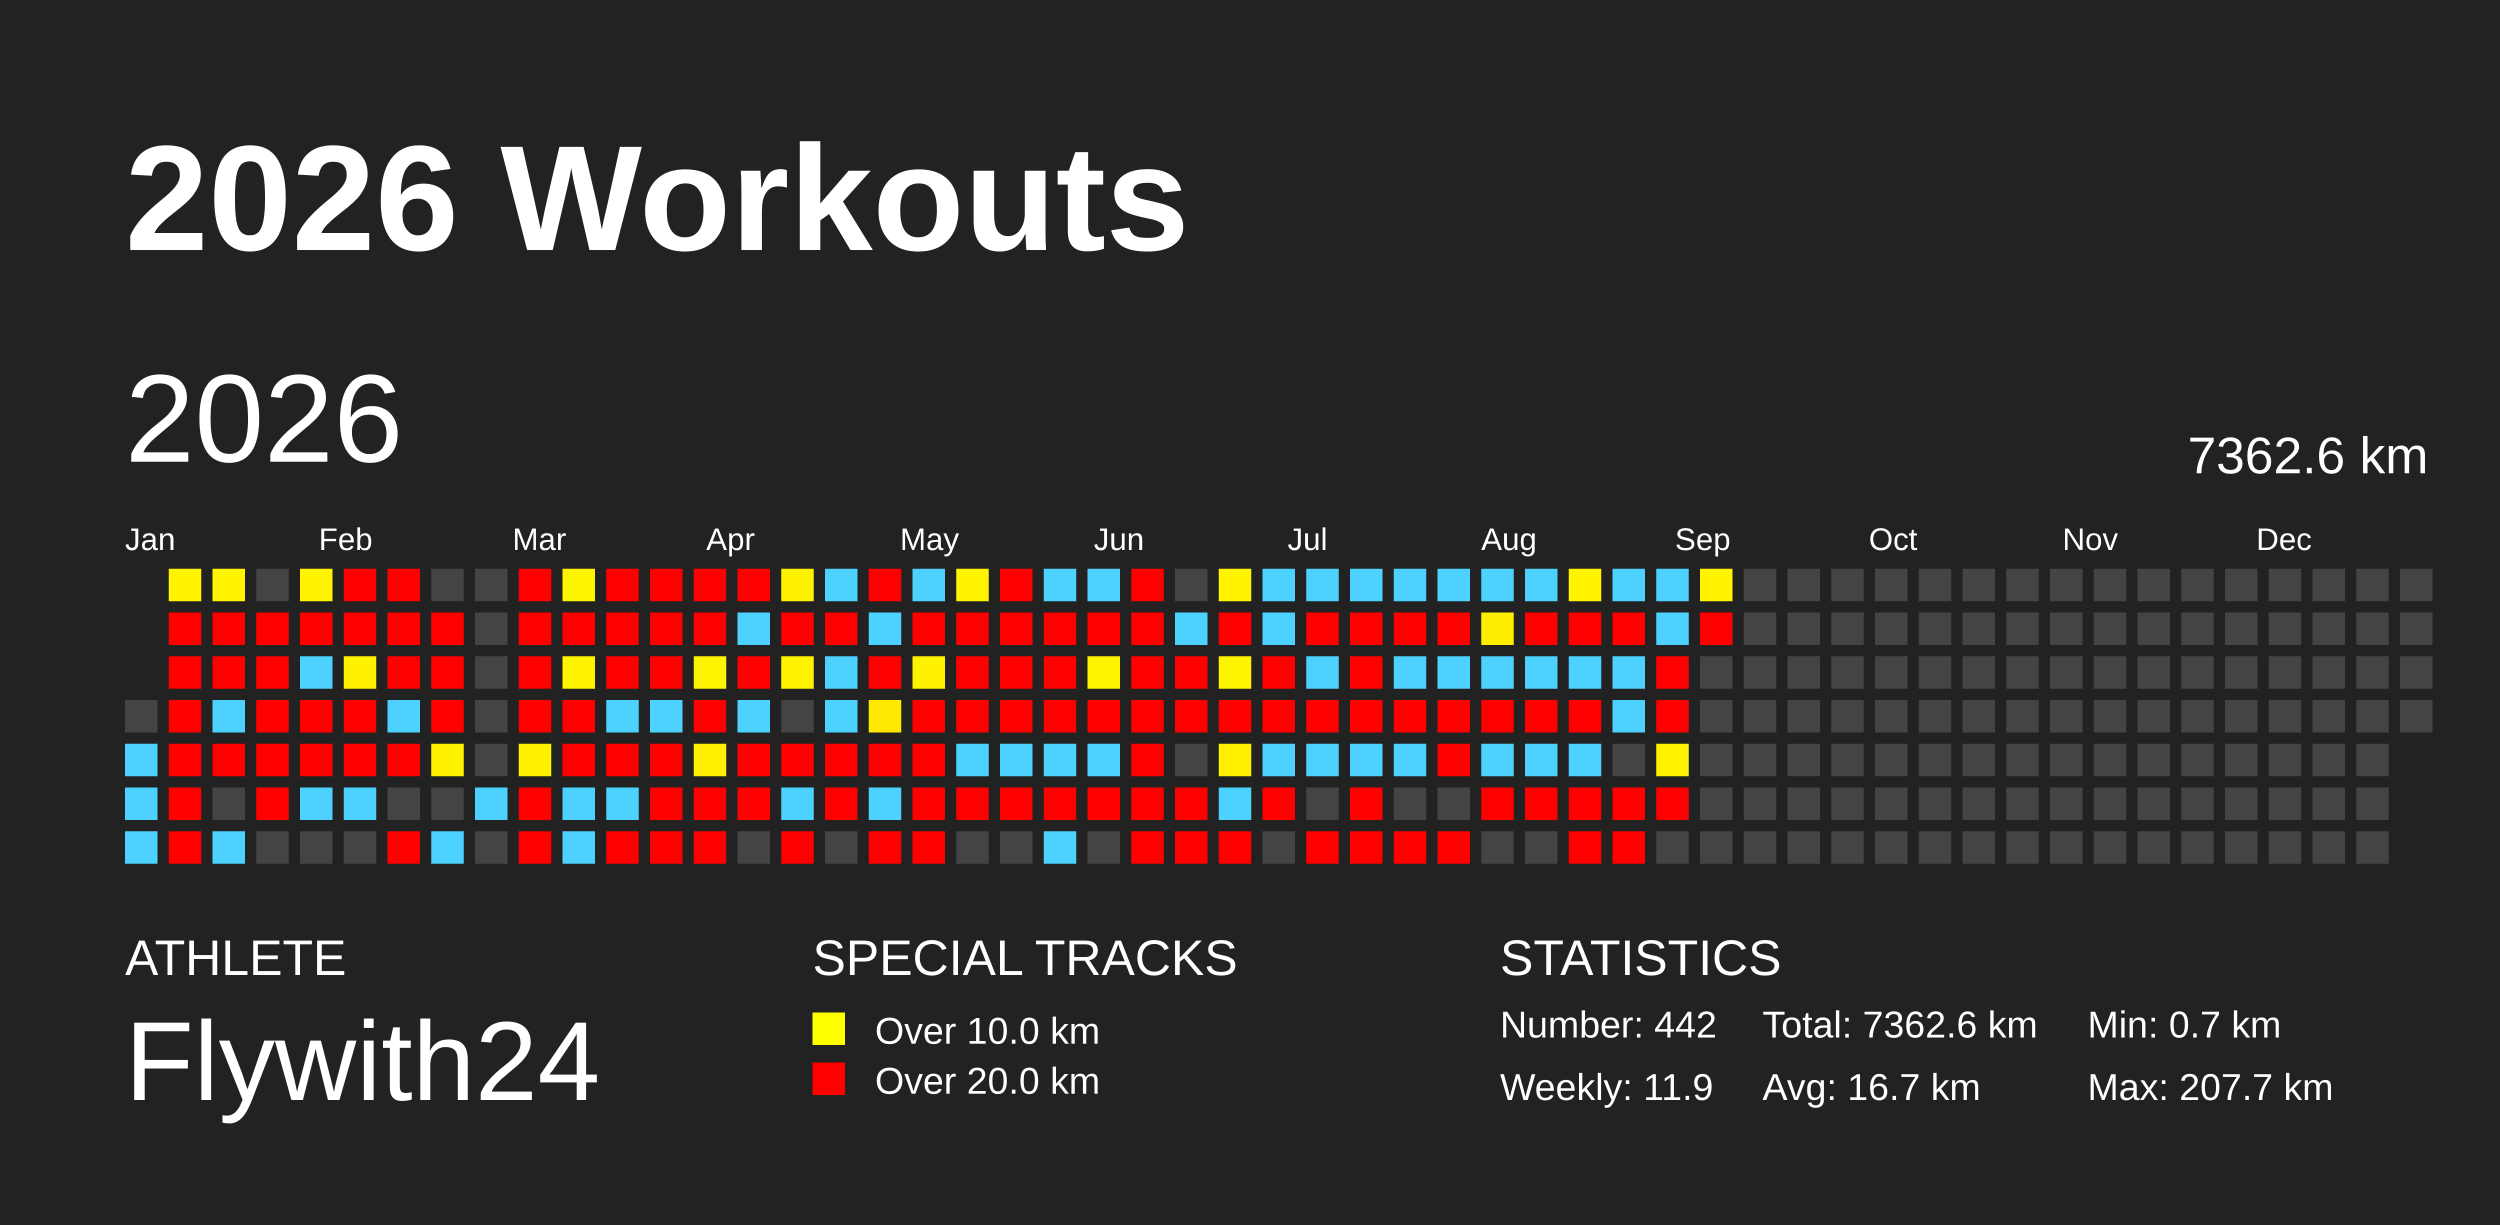
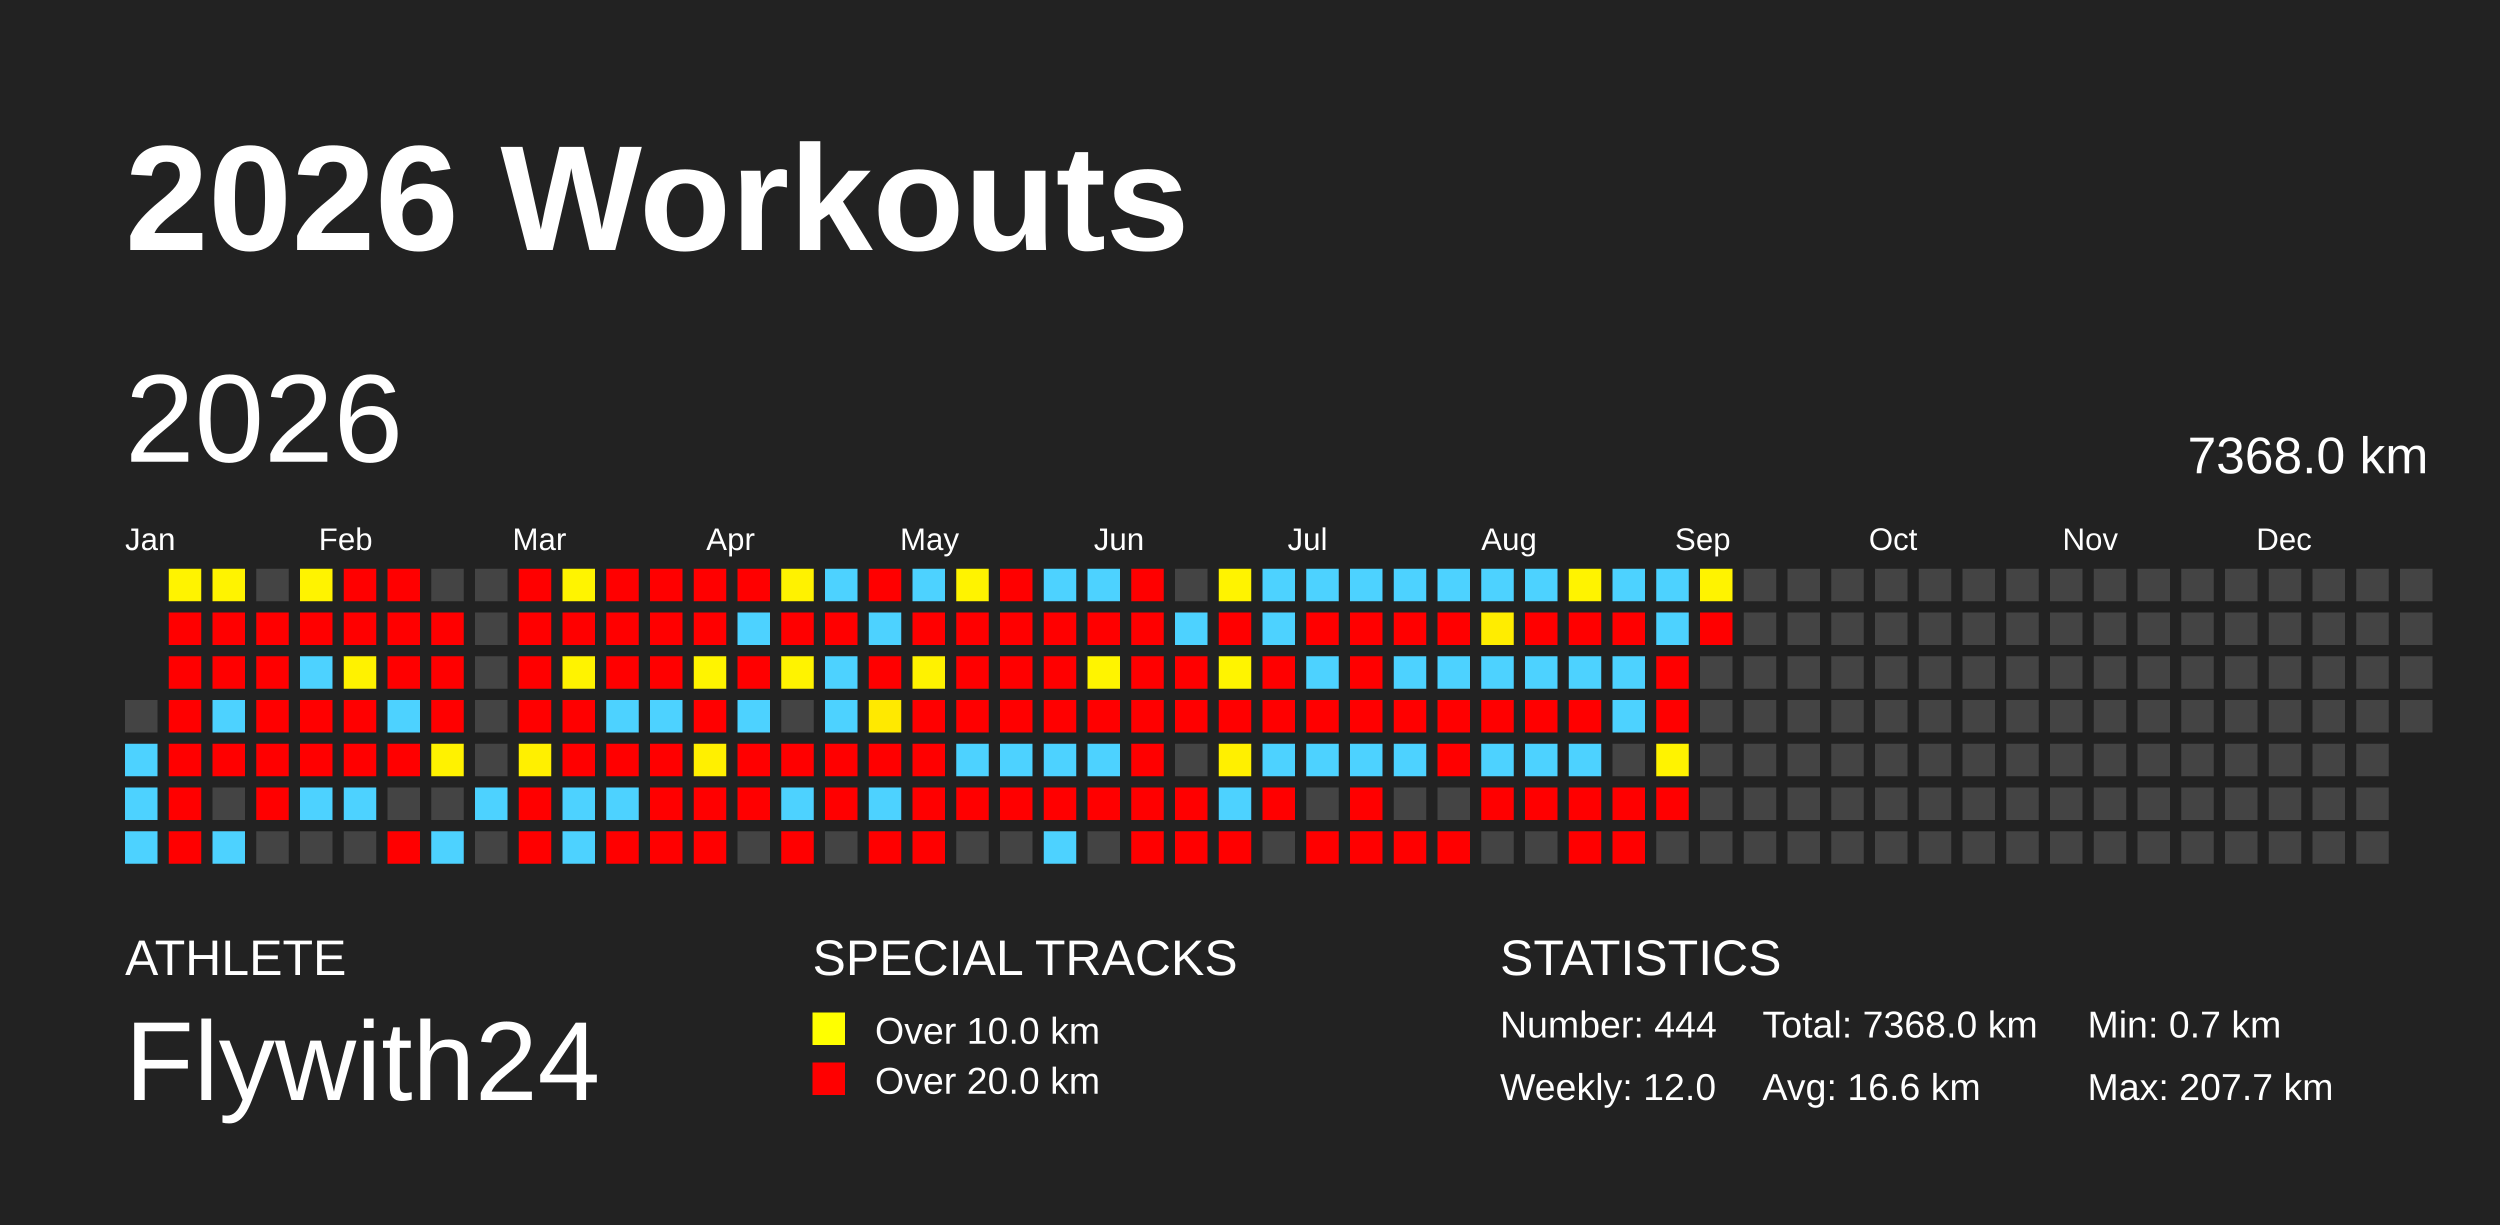
<svg xmlns="http://www.w3.org/2000/svg" baseProfile="full" height="98mm" version="1.1" viewBox="0,0,200,98" width="200mm">
  <defs />
  <rect fill="#222222" height="98" width="200" x="0" y="0" />
  <text fill="#FFFFFF" style="font-size:12px; font-family:Arial; font-weight:bold;" x="10" y="20">2026 Workouts</text>
  <text fill="#FFFFFF" style="font-size:4px; font-family:Arial" x="10" y="78">ATHLETE</text>
  <text fill="#FFFFFF" style="font-size:9px; font-family:Arial" x="10" y="88">Flywith24</text>
  <text fill="#FFFFFF" style="font-size:4px; font-family:Arial" x="65" y="78">SPECIAL TRACKS</text>
  <rect fill="yellow" height="2.6" width="2.6" x="65" y="81" />
  <text fill="#FFFFFF" style="font-size:3px; font-family:Arial" x="70" y="83.5">Over 10.0 km</text>
  <rect fill="red" height="2.6" width="2.6" x="65" y="85" />
  <text fill="#FFFFFF" style="font-size:3px; font-family:Arial" x="70" y="87.5">Over 20.0 km</text>
  <text fill="#FFFFFF" style="font-size:4px; font-family:Arial" x="120" y="78">STATISTICS</text>
-   <text fill="#FFFFFF" style="font-size:3px; font-family:Arial" x="120" y="83">Number: 442</text>
-   <text fill="#FFFFFF" style="font-size:3px; font-family:Arial" x="120" y="88">Weekly: 11.9</text>
-   <text fill="#FFFFFF" style="font-size:3px; font-family:Arial" x="141" y="83">Total: 7362.6 km</text>
-   <text fill="#FFFFFF" style="font-size:3px; font-family:Arial" x="141" y="88">Avg: 16.7 km</text>
+   <text fill="#FFFFFF" style="font-size:3px; font-family:Arial" x="120" y="83">Number: 444</text>
+   <text fill="#FFFFFF" style="font-size:3px; font-family:Arial" x="120" y="88">Weekly: 12.0</text>
+   <text fill="#FFFFFF" style="font-size:3px; font-family:Arial" x="141" y="83">Total: 7368.0 km</text>
+   <text fill="#FFFFFF" style="font-size:3px; font-family:Arial" x="141" y="88">Avg: 16.6 km</text>
  <text fill="#FFFFFF" style="font-size:3px; font-family:Arial" x="167" y="83">Min: 0.7 km</text>
  <text fill="#FFFFFF" style="font-size:3px; font-family:Arial" x="167" y="88">Max: 207.7 km</text>
  <text dominant-baseline="hanging" fill="#FFFFFF" style="font-size:10.0px; font-family:Arial;" x="10" y="30">2026</text>
-   <text dominant-baseline="hanging" fill="#FFFFFF" style="font-size:4.125px; font-family:Arial;" x="175" y="35">7362.6 km</text>
+   <text dominant-baseline="hanging" fill="#FFFFFF" style="font-size:4.125px; font-family:Arial;" x="175" y="35">7368.0 km</text>
  <text fill="#FFFFFF" style="font-size:2.5px; font-family:Arial" x="10.0" y="44">Jan</text>
  <text fill="#FFFFFF" style="font-size:2.5px; font-family:Arial" x="25.5" y="44">Feb</text>
  <text fill="#FFFFFF" style="font-size:2.5px; font-family:Arial" x="41.0" y="44">Mar</text>
  <text fill="#FFFFFF" style="font-size:2.5px; font-family:Arial" x="56.5" y="44">Apr</text>
  <text fill="#FFFFFF" style="font-size:2.5px; font-family:Arial" x="72.0" y="44">May</text>
  <text fill="#FFFFFF" style="font-size:2.5px; font-family:Arial" x="87.5" y="44">Jun</text>
  <text fill="#FFFFFF" style="font-size:2.5px; font-family:Arial" x="103.0" y="44">Jul</text>
  <text fill="#FFFFFF" style="font-size:2.5px; font-family:Arial" x="118.5" y="44">Aug</text>
  <text fill="#FFFFFF" style="font-size:2.5px; font-family:Arial" x="134.0" y="44">Sep</text>
  <text fill="#FFFFFF" style="font-size:2.5px; font-family:Arial" x="149.5" y="44">Oct</text>
  <text fill="#FFFFFF" style="font-size:2.5px; font-family:Arial" x="165.0" y="44">Nov</text>
  <text fill="#FFFFFF" style="font-size:2.5px; font-family:Arial" x="180.5" y="44">Dec</text>
  <rect fill="#444444" height="2.6" width="2.6" x="10.0" y="56.0" />
  <rect fill="#4dd2ff" height="2.6" width="2.6" x="10.0" y="59.5" />
  <rect fill="#4dd2ff" height="2.6" width="2.6" x="10.0" y="63.0" />
  <rect fill="#4dd2ff" height="2.6" width="2.6" x="10.0" y="66.5" />
  <rect fill="#fff300" height="2.6" width="2.6" x="13.5" y="45.5" />
  <rect fill="red" height="2.6" width="2.6" x="13.5" y="49.0" />
  <rect fill="red" height="2.6" width="2.6" x="13.5" y="52.5" />
  <rect fill="red" height="2.6" width="2.6" x="13.5" y="56.0" />
  <rect fill="red" height="2.6" width="2.6" x="13.5" y="59.5" />
  <rect fill="red" height="2.6" width="2.6" x="13.5" y="63.0" />
  <rect fill="red" height="2.6" width="2.6" x="13.5" y="66.5" />
  <rect fill="#fff300" height="2.6" width="2.6" x="17.0" y="45.5" />
  <rect fill="red" height="2.6" width="2.6" x="17.0" y="49.0" />
  <rect fill="red" height="2.6" width="2.6" x="17.0" y="52.5" />
  <rect fill="#4dd2ff" height="2.6" width="2.6" x="17.0" y="56.0" />
  <rect fill="red" height="2.6" width="2.6" x="17.0" y="59.5" />
  <rect fill="#444444" height="2.6" width="2.6" x="17.0" y="63.0" />
  <rect fill="#4dd2ff" height="2.6" width="2.6" x="17.0" y="66.5" />
  <rect fill="#444444" height="2.6" width="2.6" x="20.5" y="45.5" />
  <rect fill="red" height="2.6" width="2.6" x="20.5" y="49.0" />
  <rect fill="red" height="2.6" width="2.6" x="20.5" y="52.5" />
  <rect fill="red" height="2.6" width="2.6" x="20.5" y="56.0" />
  <rect fill="red" height="2.6" width="2.6" x="20.5" y="59.5" />
  <rect fill="red" height="2.6" width="2.6" x="20.5" y="63.0" />
  <rect fill="#444444" height="2.6" width="2.6" x="20.5" y="66.5" />
  <rect fill="#fff300" height="2.6" width="2.6" x="24.0" y="45.5" />
  <rect fill="red" height="2.6" width="2.6" x="24.0" y="49.0" />
  <rect fill="#4dd2ff" height="2.6" width="2.6" x="24.0" y="52.5" />
  <rect fill="red" height="2.6" width="2.6" x="24.0" y="56.0" />
  <rect fill="red" height="2.6" width="2.6" x="24.0" y="59.5" />
  <rect fill="#4dd2ff" height="2.6" width="2.6" x="24.0" y="63.0" />
  <rect fill="#444444" height="2.6" width="2.6" x="24.0" y="66.5" />
  <rect fill="red" height="2.6" width="2.6" x="27.5" y="45.5" />
  <rect fill="red" height="2.6" width="2.6" x="27.5" y="49.0" />
  <rect fill="#fff200" height="2.6" width="2.6" x="27.5" y="52.5" />
  <rect fill="red" height="2.6" width="2.6" x="27.5" y="56.0" />
  <rect fill="red" height="2.6" width="2.6" x="27.5" y="59.5" />
  <rect fill="#4dd2ff" height="2.6" width="2.6" x="27.5" y="63.0" />
  <rect fill="#444444" height="2.6" width="2.6" x="27.5" y="66.5" />
  <rect fill="red" height="2.6" width="2.6" x="31.0" y="45.5" />
  <rect fill="red" height="2.6" width="2.6" x="31.0" y="49.0" />
  <rect fill="red" height="2.6" width="2.6" x="31.0" y="52.5" />
  <rect fill="#4dd2ff" height="2.6" width="2.6" x="31.0" y="56.0" />
  <rect fill="red" height="2.6" width="2.6" x="31.0" y="59.5" />
  <rect fill="#444444" height="2.6" width="2.6" x="31.0" y="63.0" />
  <rect fill="red" height="2.6" width="2.6" x="31.0" y="66.5" />
  <rect fill="#444444" height="2.6" width="2.6" x="34.5" y="45.5" />
  <rect fill="red" height="2.6" width="2.6" x="34.5" y="49.0" />
  <rect fill="red" height="2.6" width="2.6" x="34.5" y="52.5" />
  <rect fill="red" height="2.6" width="2.6" x="34.5" y="56.0" />
  <rect fill="#fff200" height="2.6" width="2.6" x="34.5" y="59.5" />
  <rect fill="#444444" height="2.6" width="2.6" x="34.5" y="63.0" />
  <rect fill="#4dd2ff" height="2.6" width="2.6" x="34.5" y="66.5" />
  <rect fill="#444444" height="2.6" width="2.6" x="38.0" y="45.5" />
  <rect fill="#444444" height="2.6" width="2.6" x="38.0" y="49.0" />
  <rect fill="#444444" height="2.6" width="2.6" x="38.0" y="52.5" />
  <rect fill="#444444" height="2.6" width="2.6" x="38.0" y="56.0" />
  <rect fill="#444444" height="2.6" width="2.6" x="38.0" y="59.5" />
  <rect fill="#4dd2ff" height="2.6" width="2.6" x="38.0" y="63.0" />
  <rect fill="#444444" height="2.6" width="2.6" x="38.0" y="66.5" />
  <rect fill="red" height="2.6" width="2.6" x="41.5" y="45.5" />
  <rect fill="red" height="2.6" width="2.6" x="41.5" y="49.0" />
  <rect fill="red" height="2.6" width="2.6" x="41.5" y="52.5" />
  <rect fill="red" height="2.6" width="2.6" x="41.5" y="56.0" />
  <rect fill="#fff000" height="2.6" width="2.6" x="41.5" y="59.5" />
  <rect fill="red" height="2.6" width="2.6" x="41.5" y="63.0" />
  <rect fill="red" height="2.6" width="2.6" x="41.5" y="66.5" />
  <rect fill="#fff400" height="2.6" width="2.6" x="45.0" y="45.5" />
  <rect fill="red" height="2.6" width="2.6" x="45.0" y="49.0" />
  <rect fill="#fff300" height="2.6" width="2.6" x="45.0" y="52.5" />
  <rect fill="red" height="2.6" width="2.6" x="45.0" y="56.0" />
  <rect fill="red" height="2.6" width="2.6" x="45.0" y="59.5" />
  <rect fill="#4dd2ff" height="2.6" width="2.6" x="45.0" y="63.0" />
  <rect fill="#4dd2ff" height="2.6" width="2.6" x="45.0" y="66.5" />
  <rect fill="red" height="2.6" width="2.6" x="48.5" y="45.5" />
  <rect fill="red" height="2.6" width="2.6" x="48.5" y="49.0" />
  <rect fill="red" height="2.6" width="2.6" x="48.5" y="52.5" />
  <rect fill="#4dd2ff" height="2.6" width="2.6" x="48.5" y="56.0" />
  <rect fill="red" height="2.6" width="2.6" x="48.5" y="59.5" />
  <rect fill="#4dd2ff" height="2.6" width="2.6" x="48.5" y="63.0" />
  <rect fill="red" height="2.6" width="2.6" x="48.5" y="66.5" />
  <rect fill="red" height="2.6" width="2.6" x="52.0" y="45.5" />
  <rect fill="red" height="2.6" width="2.6" x="52.0" y="49.0" />
  <rect fill="red" height="2.6" width="2.6" x="52.0" y="52.5" />
  <rect fill="#4dd2ff" height="2.6" width="2.6" x="52.0" y="56.0" />
  <rect fill="red" height="2.6" width="2.6" x="52.0" y="59.5" />
  <rect fill="red" height="2.6" width="2.6" x="52.0" y="63.0" />
  <rect fill="red" height="2.6" width="2.6" x="52.0" y="66.5" />
  <rect fill="red" height="2.6" width="2.6" x="55.5" y="45.5" />
  <rect fill="red" height="2.6" width="2.6" x="55.5" y="49.0" />
  <rect fill="#fff400" height="2.6" width="2.6" x="55.5" y="52.5" />
  <rect fill="red" height="2.6" width="2.6" x="55.5" y="56.0" />
  <rect fill="#fff000" height="2.6" width="2.6" x="55.5" y="59.5" />
  <rect fill="red" height="2.6" width="2.6" x="55.5" y="63.0" />
  <rect fill="red" height="2.6" width="2.6" x="55.5" y="66.5" />
  <rect fill="red" height="2.6" width="2.6" x="59.0" y="45.5" />
  <rect fill="#4dd2ff" height="2.6" width="2.6" x="59.0" y="49.0" />
  <rect fill="red" height="2.6" width="2.6" x="59.0" y="52.5" />
  <rect fill="#4dd2ff" height="2.6" width="2.6" x="59.0" y="56.0" />
  <rect fill="red" height="2.6" width="2.6" x="59.0" y="59.5" />
  <rect fill="red" height="2.6" width="2.6" x="59.0" y="63.0" />
  <rect fill="#444444" height="2.6" width="2.6" x="59.0" y="66.5" />
  <rect fill="#fff200" height="2.6" width="2.6" x="62.5" y="45.5" />
  <rect fill="red" height="2.6" width="2.6" x="62.5" y="49.0" />
  <rect fill="#fff300" height="2.6" width="2.6" x="62.5" y="52.5" />
  <rect fill="#444444" height="2.6" width="2.6" x="62.5" y="56.0" />
  <rect fill="red" height="2.6" width="2.6" x="62.5" y="59.5" />
  <rect fill="#4dd2ff" height="2.6" width="2.6" x="62.5" y="63.0" />
  <rect fill="red" height="2.6" width="2.6" x="62.5" y="66.5" />
  <rect fill="#4dd2ff" height="2.6" width="2.6" x="66.0" y="45.5" />
  <rect fill="red" height="2.6" width="2.6" x="66.0" y="49.0" />
  <rect fill="#4dd2ff" height="2.6" width="2.6" x="66.0" y="52.5" />
  <rect fill="#4dd2ff" height="2.6" width="2.6" x="66.0" y="56.0" />
  <rect fill="red" height="2.6" width="2.6" x="66.0" y="59.5" />
  <rect fill="red" height="2.6" width="2.6" x="66.0" y="63.0" />
  <rect fill="#444444" height="2.6" width="2.6" x="66.0" y="66.5" />
  <rect fill="red" height="2.6" width="2.6" x="69.5" y="45.5" />
  <rect fill="#4dd2ff" height="2.6" width="2.6" x="69.5" y="49.0" />
  <rect fill="red" height="2.6" width="2.6" x="69.5" y="52.5" />
  <rect fill="#ffe900" height="2.6" width="2.6" x="69.5" y="56.0" />
  <rect fill="red" height="2.6" width="2.6" x="69.5" y="59.5" />
  <rect fill="#4dd2ff" height="2.6" width="2.6" x="69.5" y="63.0" />
  <rect fill="red" height="2.6" width="2.6" x="69.5" y="66.5" />
  <rect fill="#4dd2ff" height="2.6" width="2.6" x="73.0" y="45.5" />
  <rect fill="red" height="2.6" width="2.6" x="73.0" y="49.0" />
  <rect fill="#fff200" height="2.6" width="2.6" x="73.0" y="52.5" />
  <rect fill="red" height="2.6" width="2.6" x="73.0" y="56.0" />
  <rect fill="red" height="2.6" width="2.6" x="73.0" y="59.5" />
  <rect fill="red" height="2.6" width="2.6" x="73.0" y="63.0" />
  <rect fill="red" height="2.6" width="2.6" x="73.0" y="66.5" />
  <rect fill="#fff300" height="2.6" width="2.6" x="76.5" y="45.5" />
  <rect fill="red" height="2.6" width="2.6" x="76.5" y="49.0" />
  <rect fill="red" height="2.6" width="2.6" x="76.5" y="52.5" />
  <rect fill="red" height="2.6" width="2.6" x="76.5" y="56.0" />
  <rect fill="#4dd2ff" height="2.6" width="2.6" x="76.5" y="59.5" />
  <rect fill="red" height="2.6" width="2.6" x="76.5" y="63.0" />
  <rect fill="#444444" height="2.6" width="2.6" x="76.5" y="66.5" />
  <rect fill="red" height="2.6" width="2.6" x="80.0" y="45.5" />
  <rect fill="red" height="2.6" width="2.6" x="80.0" y="49.0" />
  <rect fill="red" height="2.6" width="2.6" x="80.0" y="52.5" />
  <rect fill="red" height="2.6" width="2.6" x="80.0" y="56.0" />
  <rect fill="#4dd2ff" height="2.6" width="2.6" x="80.0" y="59.5" />
  <rect fill="red" height="2.6" width="2.6" x="80.0" y="63.0" />
  <rect fill="#444444" height="2.6" width="2.6" x="80.0" y="66.5" />
  <rect fill="#4dd2ff" height="2.6" width="2.6" x="83.5" y="45.5" />
  <rect fill="red" height="2.6" width="2.6" x="83.5" y="49.0" />
  <rect fill="red" height="2.6" width="2.6" x="83.5" y="52.5" />
  <rect fill="red" height="2.6" width="2.6" x="83.5" y="56.0" />
  <rect fill="#4dd2ff" height="2.6" width="2.6" x="83.5" y="59.5" />
  <rect fill="red" height="2.6" width="2.6" x="83.5" y="63.0" />
  <rect fill="#4dd2ff" height="2.6" width="2.6" x="83.5" y="66.5" />
  <rect fill="#4dd2ff" height="2.6" width="2.6" x="87.0" y="45.5" />
  <rect fill="red" height="2.6" width="2.6" x="87.0" y="49.0" />
  <rect fill="#fff400" height="2.6" width="2.6" x="87.0" y="52.5" />
  <rect fill="red" height="2.6" width="2.6" x="87.0" y="56.0" />
  <rect fill="#4dd2ff" height="2.6" width="2.6" x="87.0" y="59.5" />
  <rect fill="red" height="2.6" width="2.6" x="87.0" y="63.0" />
  <rect fill="#444444" height="2.6" width="2.6" x="87.0" y="66.5" />
  <rect fill="red" height="2.6" width="2.6" x="90.5" y="45.5" />
  <rect fill="red" height="2.6" width="2.6" x="90.5" y="49.0" />
  <rect fill="red" height="2.6" width="2.6" x="90.5" y="52.5" />
  <rect fill="red" height="2.6" width="2.6" x="90.5" y="56.0" />
  <rect fill="red" height="2.6" width="2.6" x="90.5" y="59.5" />
  <rect fill="red" height="2.6" width="2.6" x="90.5" y="63.0" />
  <rect fill="red" height="2.6" width="2.6" x="90.5" y="66.5" />
  <rect fill="#444444" height="2.6" width="2.6" x="94.0" y="45.5" />
  <rect fill="#4dd2ff" height="2.6" width="2.6" x="94.0" y="49.0" />
  <rect fill="red" height="2.6" width="2.6" x="94.0" y="52.5" />
  <rect fill="red" height="2.6" width="2.6" x="94.0" y="56.0" />
  <rect fill="#444444" height="2.6" width="2.6" x="94.0" y="59.5" />
  <rect fill="red" height="2.6" width="2.6" x="94.0" y="63.0" />
  <rect fill="red" height="2.6" width="2.6" x="94.0" y="66.5" />
  <rect fill="#fff300" height="2.6" width="2.6" x="97.5" y="45.5" />
  <rect fill="red" height="2.6" width="2.6" x="97.5" y="49.0" />
  <rect fill="#fff400" height="2.6" width="2.6" x="97.5" y="52.5" />
  <rect fill="red" height="2.6" width="2.6" x="97.5" y="56.0" />
  <rect fill="#fff000" height="2.6" width="2.6" x="97.5" y="59.5" />
  <rect fill="#4dd2ff" height="2.6" width="2.6" x="97.5" y="63.0" />
  <rect fill="red" height="2.6" width="2.6" x="97.5" y="66.5" />
  <rect fill="#4dd2ff" height="2.6" width="2.6" x="101.0" y="45.5" />
  <rect fill="#4dd2ff" height="2.6" width="2.6" x="101.0" y="49.0" />
  <rect fill="red" height="2.6" width="2.6" x="101.0" y="52.5" />
  <rect fill="red" height="2.6" width="2.6" x="101.0" y="56.0" />
  <rect fill="#4dd2ff" height="2.6" width="2.6" x="101.0" y="59.5" />
  <rect fill="red" height="2.6" width="2.6" x="101.0" y="63.0" />
  <rect fill="#444444" height="2.6" width="2.6" x="101.0" y="66.5" />
  <rect fill="#4dd2ff" height="2.6" width="2.6" x="104.5" y="45.5" />
  <rect fill="red" height="2.6" width="2.6" x="104.5" y="49.0" />
  <rect fill="#4dd2ff" height="2.6" width="2.6" x="104.5" y="52.5" />
  <rect fill="red" height="2.6" width="2.6" x="104.5" y="56.0" />
  <rect fill="#4dd2ff" height="2.6" width="2.6" x="104.5" y="59.5" />
  <rect fill="#444444" height="2.6" width="2.6" x="104.5" y="63.0" />
  <rect fill="red" height="2.6" width="2.6" x="104.5" y="66.5" />
  <rect fill="#4dd2ff" height="2.6" width="2.6" x="108.0" y="45.5" />
  <rect fill="red" height="2.6" width="2.6" x="108.0" y="49.0" />
  <rect fill="red" height="2.6" width="2.6" x="108.0" y="52.5" />
  <rect fill="red" height="2.6" width="2.6" x="108.0" y="56.0" />
  <rect fill="#4dd2ff" height="2.6" width="2.6" x="108.0" y="59.5" />
  <rect fill="red" height="2.6" width="2.6" x="108.0" y="63.0" />
  <rect fill="red" height="2.6" width="2.6" x="108.0" y="66.5" />
  <rect fill="#4dd2ff" height="2.6" width="2.6" x="111.5" y="45.5" />
  <rect fill="red" height="2.6" width="2.6" x="111.5" y="49.0" />
  <rect fill="#4dd2ff" height="2.6" width="2.6" x="111.5" y="52.5" />
  <rect fill="red" height="2.6" width="2.6" x="111.5" y="56.0" />
  <rect fill="#4dd2ff" height="2.6" width="2.6" x="111.5" y="59.5" />
  <rect fill="#444444" height="2.6" width="2.6" x="111.5" y="63.0" />
  <rect fill="red" height="2.6" width="2.6" x="111.5" y="66.5" />
  <rect fill="#4dd2ff" height="2.6" width="2.6" x="115.0" y="45.5" />
  <rect fill="red" height="2.6" width="2.6" x="115.0" y="49.0" />
  <rect fill="#4dd2ff" height="2.6" width="2.6" x="115.0" y="52.5" />
  <rect fill="red" height="2.6" width="2.6" x="115.0" y="56.0" />
  <rect fill="red" height="2.6" width="2.6" x="115.0" y="59.5" />
  <rect fill="#444444" height="2.6" width="2.6" x="115.0" y="63.0" />
  <rect fill="red" height="2.6" width="2.6" x="115.0" y="66.5" />
  <rect fill="#4dd2ff" height="2.6" width="2.6" x="118.5" y="45.5" />
  <rect fill="#ffed00" height="2.6" width="2.6" x="118.5" y="49.0" />
  <rect fill="#4dd2ff" height="2.6" width="2.6" x="118.5" y="52.5" />
  <rect fill="red" height="2.6" width="2.6" x="118.5" y="56.0" />
  <rect fill="#4dd2ff" height="2.6" width="2.6" x="118.5" y="59.5" />
  <rect fill="red" height="2.6" width="2.6" x="118.5" y="63.0" />
  <rect fill="#444444" height="2.6" width="2.6" x="118.5" y="66.5" />
  <rect fill="#4dd2ff" height="2.6" width="2.6" x="122.0" y="45.5" />
  <rect fill="red" height="2.6" width="2.6" x="122.0" y="49.0" />
  <rect fill="#4dd2ff" height="2.6" width="2.6" x="122.0" y="52.5" />
  <rect fill="red" height="2.6" width="2.6" x="122.0" y="56.0" />
  <rect fill="#4dd2ff" height="2.6" width="2.6" x="122.0" y="59.5" />
  <rect fill="red" height="2.6" width="2.6" x="122.0" y="63.0" />
  <rect fill="#444444" height="2.6" width="2.6" x="122.0" y="66.5" />
  <rect fill="#fff300" height="2.6" width="2.6" x="125.5" y="45.5" />
  <rect fill="red" height="2.6" width="2.6" x="125.5" y="49.0" />
  <rect fill="#4dd2ff" height="2.6" width="2.6" x="125.5" y="52.5" />
  <rect fill="red" height="2.6" width="2.6" x="125.5" y="56.0" />
  <rect fill="#4dd2ff" height="2.6" width="2.6" x="125.5" y="59.5" />
  <rect fill="red" height="2.6" width="2.6" x="125.5" y="63.0" />
  <rect fill="red" height="2.6" width="2.6" x="125.5" y="66.5" />
  <rect fill="#4dd2ff" height="2.6" width="2.6" x="129.0" y="45.5" />
  <rect fill="red" height="2.6" width="2.6" x="129.0" y="49.0" />
  <rect fill="#4dd2ff" height="2.6" width="2.6" x="129.0" y="52.5" />
  <rect fill="#4dd2ff" height="2.6" width="2.6" x="129.0" y="56.0" />
  <rect fill="#444444" height="2.6" width="2.6" x="129.0" y="59.5" />
  <rect fill="red" height="2.6" width="2.6" x="129.0" y="63.0" />
  <rect fill="red" height="2.6" width="2.6" x="129.0" y="66.5" />
  <rect fill="#4dd2ff" height="2.6" width="2.6" x="132.5" y="45.5" />
  <rect fill="#4dd2ff" height="2.6" width="2.6" x="132.5" y="49.0" />
  <rect fill="red" height="2.6" width="2.6" x="132.5" y="52.5" />
  <rect fill="red" height="2.6" width="2.6" x="132.5" y="56.0" />
  <rect fill="#fff300" height="2.6" width="2.6" x="132.5" y="59.5" />
  <rect fill="red" height="2.6" width="2.6" x="132.5" y="63.0" />
  <rect fill="#444444" height="2.6" width="2.6" x="132.5" y="66.5" />
  <rect fill="#fff300" height="2.6" width="2.6" x="136.0" y="45.5" />
  <rect fill="red" height="2.6" width="2.6" x="136.0" y="49.0" />
  <rect fill="#444444" height="2.6" width="2.6" x="136.0" y="52.5" />
  <rect fill="#444444" height="2.6" width="2.6" x="136.0" y="56.0" />
  <rect fill="#444444" height="2.6" width="2.6" x="136.0" y="59.5" />
  <rect fill="#444444" height="2.6" width="2.6" x="136.0" y="63.0" />
  <rect fill="#444444" height="2.6" width="2.6" x="136.0" y="66.5" />
  <rect fill="#444444" height="2.6" width="2.6" x="139.5" y="45.5" />
  <rect fill="#444444" height="2.6" width="2.6" x="139.5" y="49.0" />
  <rect fill="#444444" height="2.6" width="2.6" x="139.5" y="52.5" />
  <rect fill="#444444" height="2.6" width="2.6" x="139.5" y="56.0" />
  <rect fill="#444444" height="2.6" width="2.6" x="139.5" y="59.5" />
  <rect fill="#444444" height="2.6" width="2.6" x="139.5" y="63.0" />
  <rect fill="#444444" height="2.6" width="2.6" x="139.5" y="66.5" />
  <rect fill="#444444" height="2.6" width="2.6" x="143.0" y="45.5" />
  <rect fill="#444444" height="2.6" width="2.6" x="143.0" y="49.0" />
  <rect fill="#444444" height="2.6" width="2.6" x="143.0" y="52.5" />
  <rect fill="#444444" height="2.6" width="2.6" x="143.0" y="56.0" />
  <rect fill="#444444" height="2.6" width="2.6" x="143.0" y="59.5" />
  <rect fill="#444444" height="2.6" width="2.6" x="143.0" y="63.0" />
  <rect fill="#444444" height="2.6" width="2.6" x="143.0" y="66.5" />
  <rect fill="#444444" height="2.6" width="2.6" x="146.5" y="45.5" />
  <rect fill="#444444" height="2.6" width="2.6" x="146.5" y="49.0" />
  <rect fill="#444444" height="2.6" width="2.6" x="146.5" y="52.5" />
  <rect fill="#444444" height="2.6" width="2.6" x="146.5" y="56.0" />
  <rect fill="#444444" height="2.6" width="2.6" x="146.5" y="59.5" />
  <rect fill="#444444" height="2.6" width="2.6" x="146.5" y="63.0" />
  <rect fill="#444444" height="2.6" width="2.6" x="146.5" y="66.5" />
  <rect fill="#444444" height="2.6" width="2.6" x="150.0" y="45.5" />
  <rect fill="#444444" height="2.6" width="2.6" x="150.0" y="49.0" />
  <rect fill="#444444" height="2.6" width="2.6" x="150.0" y="52.5" />
  <rect fill="#444444" height="2.6" width="2.6" x="150.0" y="56.0" />
  <rect fill="#444444" height="2.6" width="2.6" x="150.0" y="59.5" />
  <rect fill="#444444" height="2.6" width="2.6" x="150.0" y="63.0" />
  <rect fill="#444444" height="2.6" width="2.6" x="150.0" y="66.5" />
  <rect fill="#444444" height="2.6" width="2.6" x="153.5" y="45.5" />
  <rect fill="#444444" height="2.6" width="2.6" x="153.5" y="49.0" />
  <rect fill="#444444" height="2.6" width="2.6" x="153.5" y="52.5" />
  <rect fill="#444444" height="2.6" width="2.6" x="153.5" y="56.0" />
  <rect fill="#444444" height="2.6" width="2.6" x="153.5" y="59.5" />
  <rect fill="#444444" height="2.6" width="2.6" x="153.5" y="63.0" />
  <rect fill="#444444" height="2.6" width="2.6" x="153.5" y="66.5" />
  <rect fill="#444444" height="2.6" width="2.6" x="157.0" y="45.5" />
  <rect fill="#444444" height="2.6" width="2.6" x="157.0" y="49.0" />
  <rect fill="#444444" height="2.6" width="2.6" x="157.0" y="52.5" />
  <rect fill="#444444" height="2.6" width="2.6" x="157.0" y="56.0" />
  <rect fill="#444444" height="2.6" width="2.6" x="157.0" y="59.5" />
  <rect fill="#444444" height="2.6" width="2.6" x="157.0" y="63.0" />
  <rect fill="#444444" height="2.6" width="2.6" x="157.0" y="66.5" />
  <rect fill="#444444" height="2.6" width="2.6" x="160.5" y="45.5" />
  <rect fill="#444444" height="2.6" width="2.6" x="160.5" y="49.0" />
  <rect fill="#444444" height="2.6" width="2.6" x="160.5" y="52.5" />
  <rect fill="#444444" height="2.6" width="2.6" x="160.5" y="56.0" />
  <rect fill="#444444" height="2.6" width="2.6" x="160.5" y="59.5" />
  <rect fill="#444444" height="2.6" width="2.6" x="160.5" y="63.0" />
  <rect fill="#444444" height="2.6" width="2.6" x="160.5" y="66.5" />
  <rect fill="#444444" height="2.6" width="2.6" x="164.0" y="45.5" />
  <rect fill="#444444" height="2.6" width="2.6" x="164.0" y="49.0" />
  <rect fill="#444444" height="2.6" width="2.6" x="164.0" y="52.5" />
  <rect fill="#444444" height="2.6" width="2.6" x="164.0" y="56.0" />
  <rect fill="#444444" height="2.6" width="2.6" x="164.0" y="59.5" />
  <rect fill="#444444" height="2.6" width="2.6" x="164.0" y="63.0" />
  <rect fill="#444444" height="2.6" width="2.6" x="164.0" y="66.5" />
  <rect fill="#444444" height="2.6" width="2.6" x="167.5" y="45.5" />
  <rect fill="#444444" height="2.6" width="2.6" x="167.5" y="49.0" />
  <rect fill="#444444" height="2.6" width="2.6" x="167.5" y="52.5" />
  <rect fill="#444444" height="2.6" width="2.6" x="167.5" y="56.0" />
  <rect fill="#444444" height="2.6" width="2.6" x="167.5" y="59.5" />
  <rect fill="#444444" height="2.6" width="2.6" x="167.5" y="63.0" />
  <rect fill="#444444" height="2.6" width="2.6" x="167.5" y="66.5" />
  <rect fill="#444444" height="2.6" width="2.6" x="171.0" y="45.5" />
  <rect fill="#444444" height="2.6" width="2.6" x="171.0" y="49.0" />
  <rect fill="#444444" height="2.6" width="2.6" x="171.0" y="52.5" />
  <rect fill="#444444" height="2.6" width="2.6" x="171.0" y="56.0" />
  <rect fill="#444444" height="2.6" width="2.6" x="171.0" y="59.5" />
  <rect fill="#444444" height="2.6" width="2.6" x="171.0" y="63.0" />
  <rect fill="#444444" height="2.6" width="2.6" x="171.0" y="66.5" />
  <rect fill="#444444" height="2.6" width="2.6" x="174.5" y="45.5" />
  <rect fill="#444444" height="2.6" width="2.6" x="174.5" y="49.0" />
  <rect fill="#444444" height="2.6" width="2.6" x="174.5" y="52.5" />
  <rect fill="#444444" height="2.6" width="2.6" x="174.5" y="56.0" />
  <rect fill="#444444" height="2.6" width="2.6" x="174.5" y="59.5" />
  <rect fill="#444444" height="2.6" width="2.6" x="174.5" y="63.0" />
  <rect fill="#444444" height="2.6" width="2.6" x="174.5" y="66.5" />
  <rect fill="#444444" height="2.6" width="2.6" x="178.0" y="45.5" />
  <rect fill="#444444" height="2.6" width="2.6" x="178.0" y="49.0" />
  <rect fill="#444444" height="2.6" width="2.6" x="178.0" y="52.5" />
  <rect fill="#444444" height="2.6" width="2.6" x="178.0" y="56.0" />
  <rect fill="#444444" height="2.6" width="2.6" x="178.0" y="59.5" />
  <rect fill="#444444" height="2.6" width="2.6" x="178.0" y="63.0" />
  <rect fill="#444444" height="2.6" width="2.6" x="178.0" y="66.5" />
  <rect fill="#444444" height="2.6" width="2.6" x="181.5" y="45.5" />
  <rect fill="#444444" height="2.6" width="2.6" x="181.5" y="49.0" />
  <rect fill="#444444" height="2.6" width="2.6" x="181.5" y="52.5" />
  <rect fill="#444444" height="2.6" width="2.6" x="181.5" y="56.0" />
  <rect fill="#444444" height="2.6" width="2.6" x="181.5" y="59.5" />
  <rect fill="#444444" height="2.6" width="2.6" x="181.5" y="63.0" />
  <rect fill="#444444" height="2.6" width="2.6" x="181.5" y="66.5" />
  <rect fill="#444444" height="2.6" width="2.6" x="185.0" y="45.5" />
  <rect fill="#444444" height="2.6" width="2.6" x="185.0" y="49.0" />
  <rect fill="#444444" height="2.6" width="2.6" x="185.0" y="52.5" />
  <rect fill="#444444" height="2.6" width="2.6" x="185.0" y="56.0" />
  <rect fill="#444444" height="2.6" width="2.6" x="185.0" y="59.5" />
  <rect fill="#444444" height="2.6" width="2.6" x="185.0" y="63.0" />
  <rect fill="#444444" height="2.6" width="2.6" x="185.0" y="66.5" />
  <rect fill="#444444" height="2.6" width="2.6" x="188.5" y="45.5" />
  <rect fill="#444444" height="2.6" width="2.6" x="188.5" y="49.0" />
  <rect fill="#444444" height="2.6" width="2.6" x="188.5" y="52.5" />
  <rect fill="#444444" height="2.6" width="2.6" x="188.5" y="56.0" />
  <rect fill="#444444" height="2.6" width="2.6" x="188.5" y="59.5" />
  <rect fill="#444444" height="2.6" width="2.6" x="188.5" y="63.0" />
  <rect fill="#444444" height="2.6" width="2.6" x="188.5" y="66.5" />
  <rect fill="#444444" height="2.6" width="2.6" x="192.0" y="45.5" />
  <rect fill="#444444" height="2.6" width="2.6" x="192.0" y="49.0" />
  <rect fill="#444444" height="2.6" width="2.6" x="192.0" y="52.5" />
  <rect fill="#444444" height="2.6" width="2.6" x="192.0" y="56.0" />
</svg>
